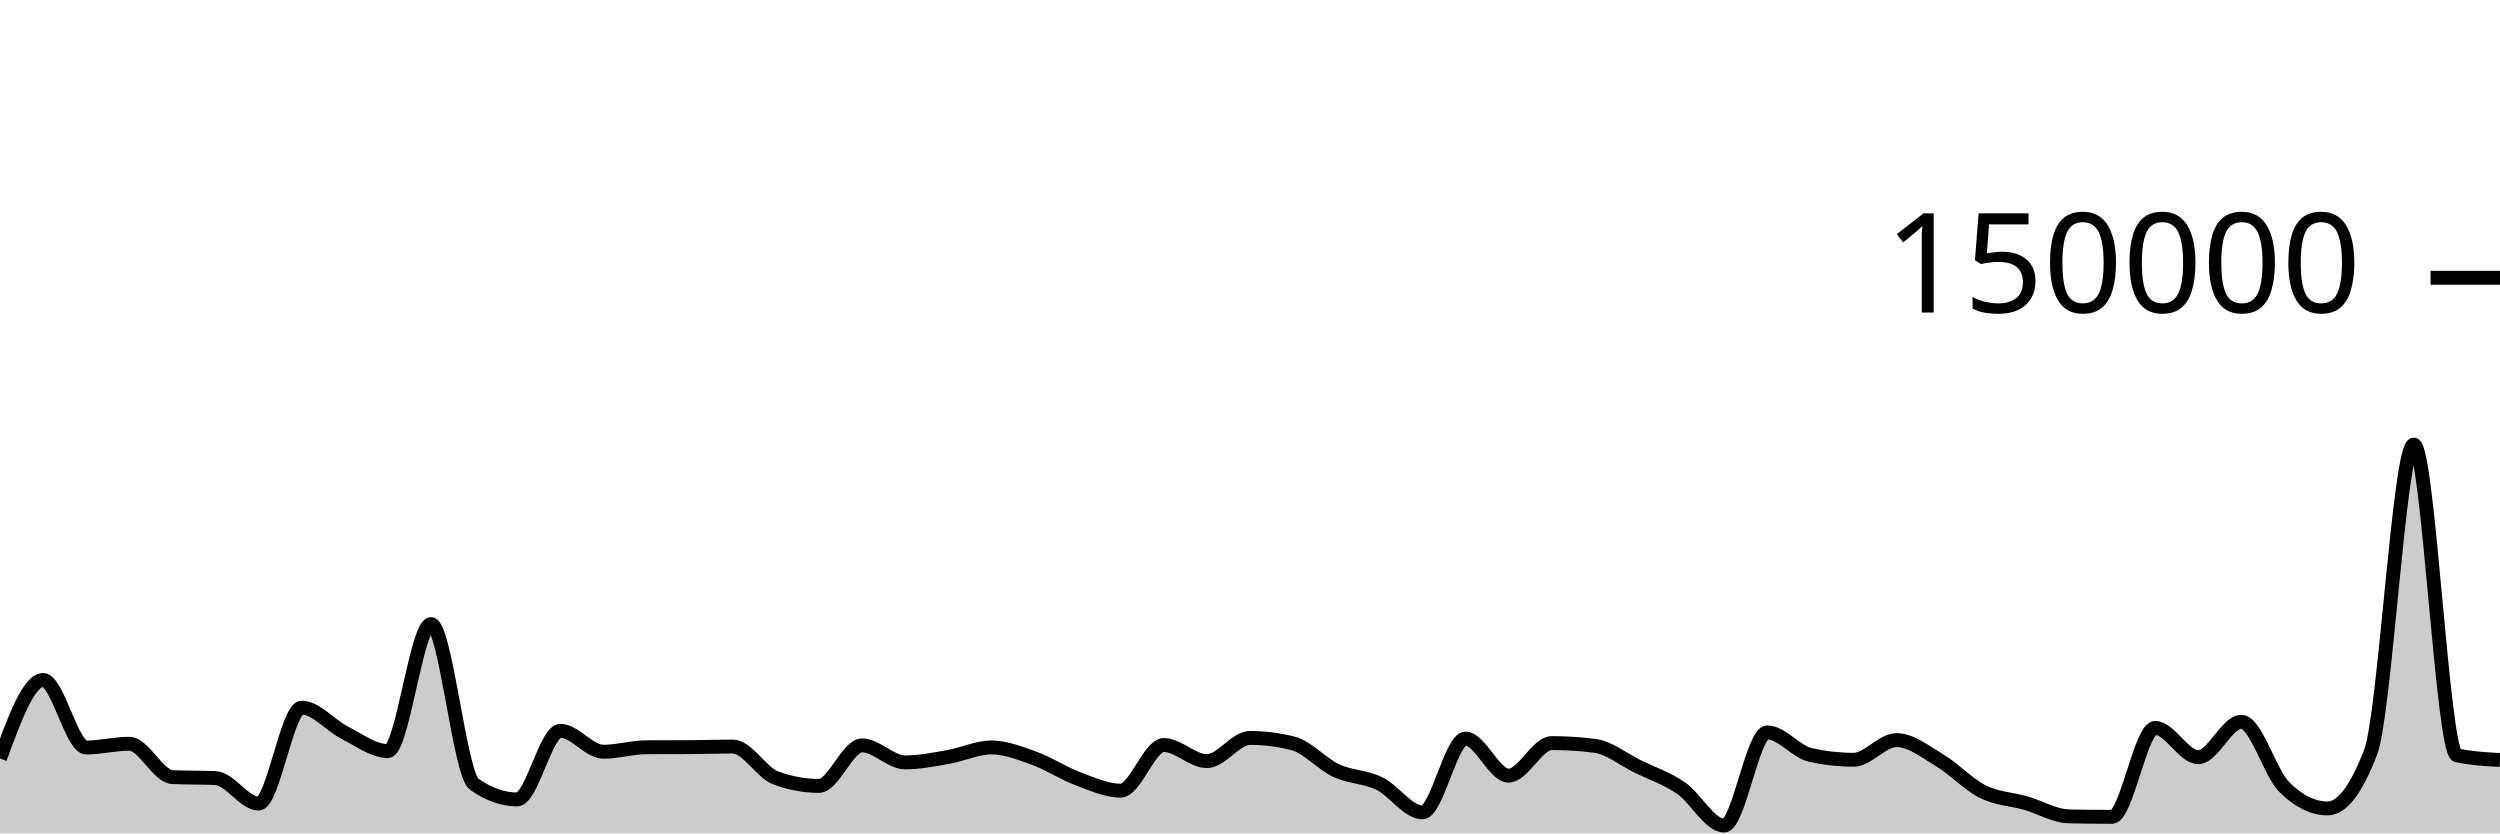
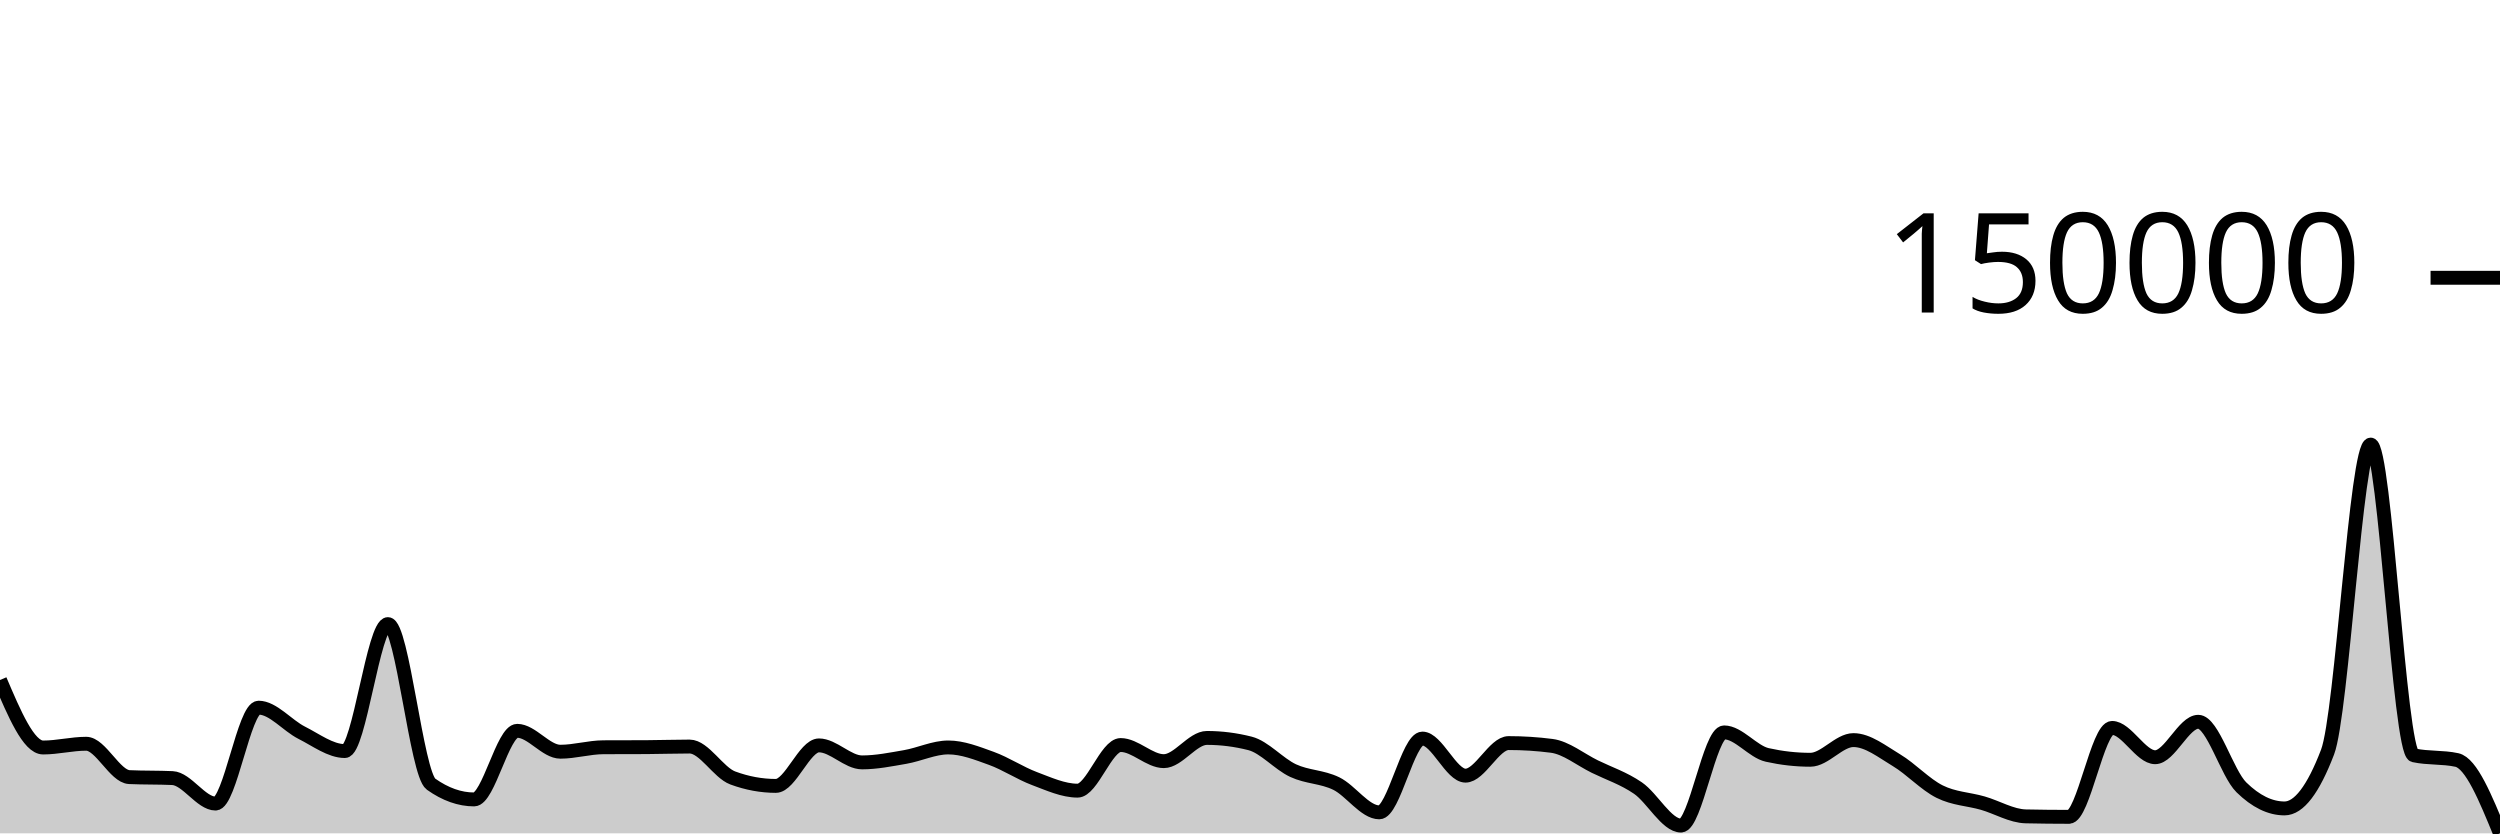
<svg xmlns="http://www.w3.org/2000/svg" viewBox="0 0 180 60">
  <g transform="translate(0,20)">
-     <path class="area" fill="rgba(0, 0, 0, 0.2)" d="M0,34.612C1.034,31.786,2.069,28.96,3.103,28.96C4.138,28.96,5.172,33.82,6.207,33.82C7.241,33.82,8.276,33.55,9.31,33.55C10.345,33.55,11.379,35.905,12.414,35.952C13.448,35.999,14.483,35.975,15.517,36.022C16.552,36.069,17.586,37.857,18.621,37.857C19.655,37.857,20.69,30.952,21.724,30.952C22.759,30.952,23.793,32.237,24.828,32.758C25.862,33.278,26.897,34.076,27.931,34.076C28.966,34.076,30,24.935,31.034,24.935C32.069,24.935,33.103,35.724,34.138,36.458C35.172,37.192,36.207,37.559,37.241,37.559C38.276,37.559,39.31,32.619,40.345,32.619C41.379,32.619,42.414,34.124,43.448,34.124C44.483,34.124,45.517,33.807,46.552,33.802C47.586,33.797,48.621,33.8,49.655,33.794C50.69,33.789,51.724,33.751,52.759,33.751C53.793,33.751,54.828,35.632,55.862,36.013C56.897,36.395,57.931,36.585,58.966,36.585C60,36.585,61.034,33.668,62.069,33.668C63.103,33.668,64.138,34.892,65.172,34.892C66.207,34.892,67.241,34.681,68.276,34.502C69.31,34.323,70.345,33.816,71.379,33.816C72.414,33.816,73.448,34.23,74.483,34.603C75.517,34.977,76.552,35.67,77.586,36.058C78.621,36.445,79.655,36.927,80.69,36.927C81.724,36.927,82.759,33.642,83.793,33.642C84.828,33.642,85.862,34.803,86.897,34.803C87.931,34.803,88.966,33.131,90,33.131C91.034,33.131,92.069,33.262,93.103,33.524C94.138,33.786,95.172,35.001,96.207,35.483C97.241,35.964,98.276,35.912,99.31,36.413C100.345,36.914,101.379,38.489,102.414,38.489C103.448,38.489,104.483,33.177,105.517,33.177C106.552,33.177,107.586,35.847,108.621,35.847C109.655,35.847,110.69,33.502,111.724,33.502C112.759,33.502,113.793,33.568,114.828,33.701C115.862,33.834,116.897,34.687,117.931,35.194C118.966,35.7,120,36.032,121.034,36.74C122.069,37.448,123.103,39.441,124.138,39.441C125.172,39.441,126.207,32.732,127.241,32.732C128.276,32.732,129.31,34.124,130.345,34.355C131.379,34.587,132.414,34.703,133.448,34.703C134.483,34.703,135.517,33.287,136.552,33.287C137.586,33.287,138.621,34.12,139.655,34.739C140.69,35.357,141.724,36.483,142.759,36.997C143.793,37.512,144.828,37.528,145.862,37.825C146.897,38.122,147.931,38.757,148.966,38.779C150,38.801,151.034,38.813,152.069,38.813C153.103,38.813,154.138,32.41,155.172,32.41C156.207,32.41,157.241,34.52,158.276,34.52C159.31,34.52,160.345,31.968,161.379,31.968C162.414,31.968,163.448,35.674,164.483,36.687C165.517,37.7,166.552,38.207,167.586,38.207C168.621,38.207,169.655,36.853,170.69,34.145C171.724,31.437,172.759,12.009,173.793,12.009C174.828,12.009,175.862,34.156,176.897,34.382C177.931,34.607,178.966,34.664,180,34.72L180,40C178.966,40,177.931,40,176.897,40C175.862,40,174.828,40,173.793,40C172.759,40,171.724,40,170.69,40C169.655,40,168.621,40,167.586,40C166.552,40,165.517,40,164.483,40C163.448,40,162.414,40,161.379,40C160.345,40,159.31,40,158.276,40C157.241,40,156.207,40,155.172,40C154.138,40,153.103,40,152.069,40C151.034,40,150,40,148.966,40C147.931,40,146.897,40,145.862,40C144.828,40,143.793,40,142.759,40C141.724,40,140.69,40,139.655,40C138.621,40,137.586,40,136.552,40C135.517,40,134.483,40,133.448,40C132.414,40,131.379,40,130.345,40C129.31,40,128.276,40,127.241,40C126.207,40,125.172,40,124.138,40C123.103,40,122.069,40,121.034,40C120,40,118.966,40,117.931,40C116.897,40,115.862,40,114.828,40C113.793,40,112.759,40,111.724,40C110.69,40,109.655,40,108.621,40C107.586,40,106.552,40,105.517,40C104.483,40,103.448,40,102.414,40C101.379,40,100.345,40,99.31,40C98.276,40,97.241,40,96.207,40C95.172,40,94.138,40,93.103,40C92.069,40,91.034,40,90,40C88.966,40,87.931,40,86.897,40C85.862,40,84.828,40,83.793,40C82.759,40,81.724,40,80.69,40C79.655,40,78.621,40,77.586,40C76.552,40,75.517,40,74.483,40C73.448,40,72.414,40,71.379,40C70.345,40,69.31,40,68.276,40C67.241,40,66.207,40,65.172,40C64.138,40,63.103,40,62.069,40C61.034,40,60,40,58.966,40C57.931,40,56.897,40,55.862,40C54.828,40,53.793,40,52.759,40C51.724,40,50.69,40,49.655,40C48.621,40,47.586,40,46.552,40C45.517,40,44.483,40,43.448,40C42.414,40,41.379,40,40.345,40C39.31,40,38.276,40,37.241,40C36.207,40,35.172,40,34.138,40C33.103,40,32.069,40,31.034,40C30,40,28.966,40,27.931,40C26.897,40,25.862,40,24.828,40C23.793,40,22.759,40,21.724,40C20.69,40,19.655,40,18.621,40C17.586,40,16.552,40,15.517,40C14.483,40,13.448,40,12.414,40C11.379,40,10.345,40,9.31,40C8.276,40,7.241,40,6.207,40C5.172,40,4.138,40,3.103,40C2.069,40,1.034,40,0,40Z" />
-     <path class="line" stroke="black" fill="none" d="M0,34.612C1.034,31.786,2.069,28.96,3.103,28.96C4.138,28.96,5.172,33.82,6.207,33.82C7.241,33.82,8.276,33.55,9.31,33.55C10.345,33.55,11.379,35.905,12.414,35.952C13.448,35.999,14.483,35.975,15.517,36.022C16.552,36.069,17.586,37.857,18.621,37.857C19.655,37.857,20.69,30.952,21.724,30.952C22.759,30.952,23.793,32.237,24.828,32.758C25.862,33.278,26.897,34.076,27.931,34.076C28.966,34.076,30,24.935,31.034,24.935C32.069,24.935,33.103,35.724,34.138,36.458C35.172,37.192,36.207,37.559,37.241,37.559C38.276,37.559,39.31,32.619,40.345,32.619C41.379,32.619,42.414,34.124,43.448,34.124C44.483,34.124,45.517,33.807,46.552,33.802C47.586,33.797,48.621,33.8,49.655,33.794C50.69,33.789,51.724,33.751,52.759,33.751C53.793,33.751,54.828,35.632,55.862,36.013C56.897,36.395,57.931,36.585,58.966,36.585C60,36.585,61.034,33.668,62.069,33.668C63.103,33.668,64.138,34.892,65.172,34.892C66.207,34.892,67.241,34.681,68.276,34.502C69.31,34.323,70.345,33.816,71.379,33.816C72.414,33.816,73.448,34.23,74.483,34.603C75.517,34.977,76.552,35.67,77.586,36.058C78.621,36.445,79.655,36.927,80.69,36.927C81.724,36.927,82.759,33.642,83.793,33.642C84.828,33.642,85.862,34.803,86.897,34.803C87.931,34.803,88.966,33.131,90,33.131C91.034,33.131,92.069,33.262,93.103,33.524C94.138,33.786,95.172,35.001,96.207,35.483C97.241,35.964,98.276,35.912,99.31,36.413C100.345,36.914,101.379,38.489,102.414,38.489C103.448,38.489,104.483,33.177,105.517,33.177C106.552,33.177,107.586,35.847,108.621,35.847C109.655,35.847,110.69,33.502,111.724,33.502C112.759,33.502,113.793,33.568,114.828,33.701C115.862,33.834,116.897,34.687,117.931,35.194C118.966,35.7,120,36.032,121.034,36.74C122.069,37.448,123.103,39.441,124.138,39.441C125.172,39.441,126.207,32.732,127.241,32.732C128.276,32.732,129.31,34.124,130.345,34.355C131.379,34.587,132.414,34.703,133.448,34.703C134.483,34.703,135.517,33.287,136.552,33.287C137.586,33.287,138.621,34.12,139.655,34.739C140.69,35.357,141.724,36.483,142.759,36.997C143.793,37.512,144.828,37.528,145.862,37.825C146.897,38.122,147.931,38.757,148.966,38.779C150,38.801,151.034,38.813,152.069,38.813C153.103,38.813,154.138,32.41,155.172,32.41C156.207,32.41,157.241,34.52,158.276,34.52C159.31,34.52,160.345,31.968,161.379,31.968C162.414,31.968,163.448,35.674,164.483,36.687C165.517,37.7,166.552,38.207,167.586,38.207C168.621,38.207,169.655,36.853,170.69,34.145C171.724,31.437,172.759,12.009,173.793,12.009C174.828,12.009,175.862,34.156,176.897,34.382C177.931,34.607,178.966,34.664,180,34.72" />
+     <path class="area" fill="rgba(0, 0, 0, 0.2)" d="M0,28.96C1.034,31.39,2.069,33.82,3.103,33.82C4.138,33.82,5.172,33.55,6.207,33.55C7.241,33.55,8.276,35.905,9.31,35.952C10.345,35.999,11.379,35.975,12.414,36.022C13.448,36.069,14.483,37.857,15.517,37.857C16.552,37.857,17.586,30.952,18.621,30.952C19.655,30.952,20.69,32.237,21.724,32.758C22.759,33.278,23.793,34.076,24.828,34.076C25.862,34.076,26.897,24.935,27.931,24.935C28.966,24.935,30,35.724,31.034,36.458C32.069,37.192,33.103,37.559,34.138,37.559C35.172,37.559,36.207,32.619,37.241,32.619C38.276,32.619,39.31,34.124,40.345,34.124C41.379,34.124,42.414,33.807,43.448,33.802C44.483,33.797,45.517,33.8,46.552,33.794C47.586,33.789,48.621,33.751,49.655,33.751C50.69,33.751,51.724,35.632,52.759,36.013C53.793,36.395,54.828,36.585,55.862,36.585C56.897,36.585,57.931,33.668,58.966,33.668C60,33.668,61.034,34.892,62.069,34.892C63.103,34.892,64.138,34.681,65.172,34.502C66.207,34.323,67.241,33.816,68.276,33.816C69.31,33.816,70.345,34.23,71.379,34.603C72.414,34.977,73.448,35.67,74.483,36.058C75.517,36.445,76.552,36.927,77.586,36.927C78.621,36.927,79.655,33.642,80.69,33.642C81.724,33.642,82.759,34.803,83.793,34.803C84.828,34.803,85.862,33.131,86.897,33.131C87.931,33.131,88.966,33.262,90,33.524C91.034,33.786,92.069,35.001,93.103,35.483C94.138,35.964,95.172,35.912,96.207,36.413C97.241,36.914,98.276,38.489,99.31,38.489C100.345,38.489,101.379,33.177,102.414,33.177C103.448,33.177,104.483,35.847,105.517,35.847C106.552,35.847,107.586,33.502,108.621,33.502C109.655,33.502,110.69,33.568,111.724,33.701C112.759,33.834,113.793,34.687,114.828,35.194C115.862,35.7,116.897,36.032,117.931,36.74C118.966,37.448,120,39.441,121.034,39.441C122.069,39.441,123.103,32.732,124.138,32.732C125.172,32.732,126.207,34.124,127.241,34.355C128.276,34.587,129.31,34.703,130.345,34.703C131.379,34.703,132.414,33.287,133.448,33.287C134.483,33.287,135.517,34.12,136.552,34.739C137.586,35.357,138.621,36.483,139.655,36.997C140.69,37.512,141.724,37.528,142.759,37.825C143.793,38.122,144.828,38.757,145.862,38.779C146.897,38.801,147.931,38.813,148.966,38.813C150,38.813,151.034,32.41,152.069,32.41C153.103,32.41,154.138,34.52,155.172,34.52C156.207,34.52,157.241,31.968,158.276,31.968C159.31,31.968,160.345,35.674,161.379,36.687C162.414,37.7,163.448,38.207,164.483,38.207C165.517,38.207,166.552,36.853,167.586,34.145C168.621,31.437,169.655,12.009,170.69,12.009C171.724,12.009,172.759,34.156,173.793,34.382C174.828,34.607,175.862,34.494,176.897,34.72C177.931,34.946,178.966,37.473,180,40L180,40C178.966,40,177.931,40,176.897,40C175.862,40,174.828,40,173.793,40C172.759,40,171.724,40,170.69,40C169.655,40,168.621,40,167.586,40C166.552,40,165.517,40,164.483,40C163.448,40,162.414,40,161.379,40C160.345,40,159.31,40,158.276,40C157.241,40,156.207,40,155.172,40C154.138,40,153.103,40,152.069,40C151.034,40,150,40,148.966,40C147.931,40,146.897,40,145.862,40C144.828,40,143.793,40,142.759,40C141.724,40,140.69,40,139.655,40C138.621,40,137.586,40,136.552,40C135.517,40,134.483,40,133.448,40C132.414,40,131.379,40,130.345,40C129.31,40,128.276,40,127.241,40C126.207,40,125.172,40,124.138,40C123.103,40,122.069,40,121.034,40C120,40,118.966,40,117.931,40C116.897,40,115.862,40,114.828,40C113.793,40,112.759,40,111.724,40C110.69,40,109.655,40,108.621,40C107.586,40,106.552,40,105.517,40C104.483,40,103.448,40,102.414,40C101.379,40,100.345,40,99.31,40C98.276,40,97.241,40,96.207,40C95.172,40,94.138,40,93.103,40C92.069,40,91.034,40,90,40C88.966,40,87.931,40,86.897,40C85.862,40,84.828,40,83.793,40C82.759,40,81.724,40,80.69,40C79.655,40,78.621,40,77.586,40C76.552,40,75.517,40,74.483,40C73.448,40,72.414,40,71.379,40C70.345,40,69.31,40,68.276,40C67.241,40,66.207,40,65.172,40C64.138,40,63.103,40,62.069,40C61.034,40,60,40,58.966,40C57.931,40,56.897,40,55.862,40C54.828,40,53.793,40,52.759,40C51.724,40,50.69,40,49.655,40C48.621,40,47.586,40,46.552,40C45.517,40,44.483,40,43.448,40C42.414,40,41.379,40,40.345,40C39.31,40,38.276,40,37.241,40C36.207,40,35.172,40,34.138,40C33.103,40,32.069,40,31.034,40C30,40,28.966,40,27.931,40C26.897,40,25.862,40,24.828,40C23.793,40,22.759,40,21.724,40C20.69,40,19.655,40,18.621,40C17.586,40,16.552,40,15.517,40C14.483,40,13.448,40,12.414,40C11.379,40,10.345,40,9.31,40C8.276,40,7.241,40,6.207,40C5.172,40,4.138,40,3.103,40C2.069,40,1.034,40,0,40Z" />
+     <path class="line" stroke="black" fill="none" d="M0,28.96C1.034,31.39,2.069,33.82,3.103,33.82C4.138,33.82,5.172,33.55,6.207,33.55C7.241,33.55,8.276,35.905,9.31,35.952C10.345,35.999,11.379,35.975,12.414,36.022C13.448,36.069,14.483,37.857,15.517,37.857C16.552,37.857,17.586,30.952,18.621,30.952C19.655,30.952,20.69,32.237,21.724,32.758C22.759,33.278,23.793,34.076,24.828,34.076C25.862,34.076,26.897,24.935,27.931,24.935C28.966,24.935,30,35.724,31.034,36.458C32.069,37.192,33.103,37.559,34.138,37.559C35.172,37.559,36.207,32.619,37.241,32.619C38.276,32.619,39.31,34.124,40.345,34.124C41.379,34.124,42.414,33.807,43.448,33.802C44.483,33.797,45.517,33.8,46.552,33.794C47.586,33.789,48.621,33.751,49.655,33.751C50.69,33.751,51.724,35.632,52.759,36.013C53.793,36.395,54.828,36.585,55.862,36.585C56.897,36.585,57.931,33.668,58.966,33.668C60,33.668,61.034,34.892,62.069,34.892C63.103,34.892,64.138,34.681,65.172,34.502C66.207,34.323,67.241,33.816,68.276,33.816C69.31,33.816,70.345,34.23,71.379,34.603C72.414,34.977,73.448,35.67,74.483,36.058C75.517,36.445,76.552,36.927,77.586,36.927C78.621,36.927,79.655,33.642,80.69,33.642C81.724,33.642,82.759,34.803,83.793,34.803C84.828,34.803,85.862,33.131,86.897,33.131C87.931,33.131,88.966,33.262,90,33.524C91.034,33.786,92.069,35.001,93.103,35.483C94.138,35.964,95.172,35.912,96.207,36.413C97.241,36.914,98.276,38.489,99.31,38.489C100.345,38.489,101.379,33.177,102.414,33.177C103.448,33.177,104.483,35.847,105.517,35.847C106.552,35.847,107.586,33.502,108.621,33.502C109.655,33.502,110.69,33.568,111.724,33.701C112.759,33.834,113.793,34.687,114.828,35.194C115.862,35.7,116.897,36.032,117.931,36.74C118.966,37.448,120,39.441,121.034,39.441C122.069,39.441,123.103,32.732,124.138,32.732C125.172,32.732,126.207,34.124,127.241,34.355C128.276,34.587,129.31,34.703,130.345,34.703C131.379,34.703,132.414,33.287,133.448,33.287C134.483,33.287,135.517,34.12,136.552,34.739C137.586,35.357,138.621,36.483,139.655,36.997C140.69,37.512,141.724,37.528,142.759,37.825C143.793,38.122,144.828,38.757,145.862,38.779C146.897,38.801,147.931,38.813,148.966,38.813C150,38.813,151.034,32.41,152.069,32.41C153.103,32.41,154.138,34.52,155.172,34.52C156.207,34.52,157.241,31.968,158.276,31.968C159.31,31.968,160.345,35.674,161.379,36.687C162.414,37.7,163.448,38.207,164.483,38.207C165.517,38.207,166.552,36.853,167.586,34.145C168.621,31.437,169.655,12.009,170.69,12.009C171.724,12.009,172.759,34.156,173.793,34.382C174.828,34.607,175.862,34.494,176.897,34.72C177.931,34.946,178.966,37.473,180,40" />
    <path class="axis-ceiling" stroke-width="1" stroke="black" fill="none" d="M175,0L180,0" />
    <text class="axis-ceiling-label" font-family="sans-serif" text-anchor="end" font-size="10px" x="170" y="2.5">150000</text>
  </g>
</svg>
